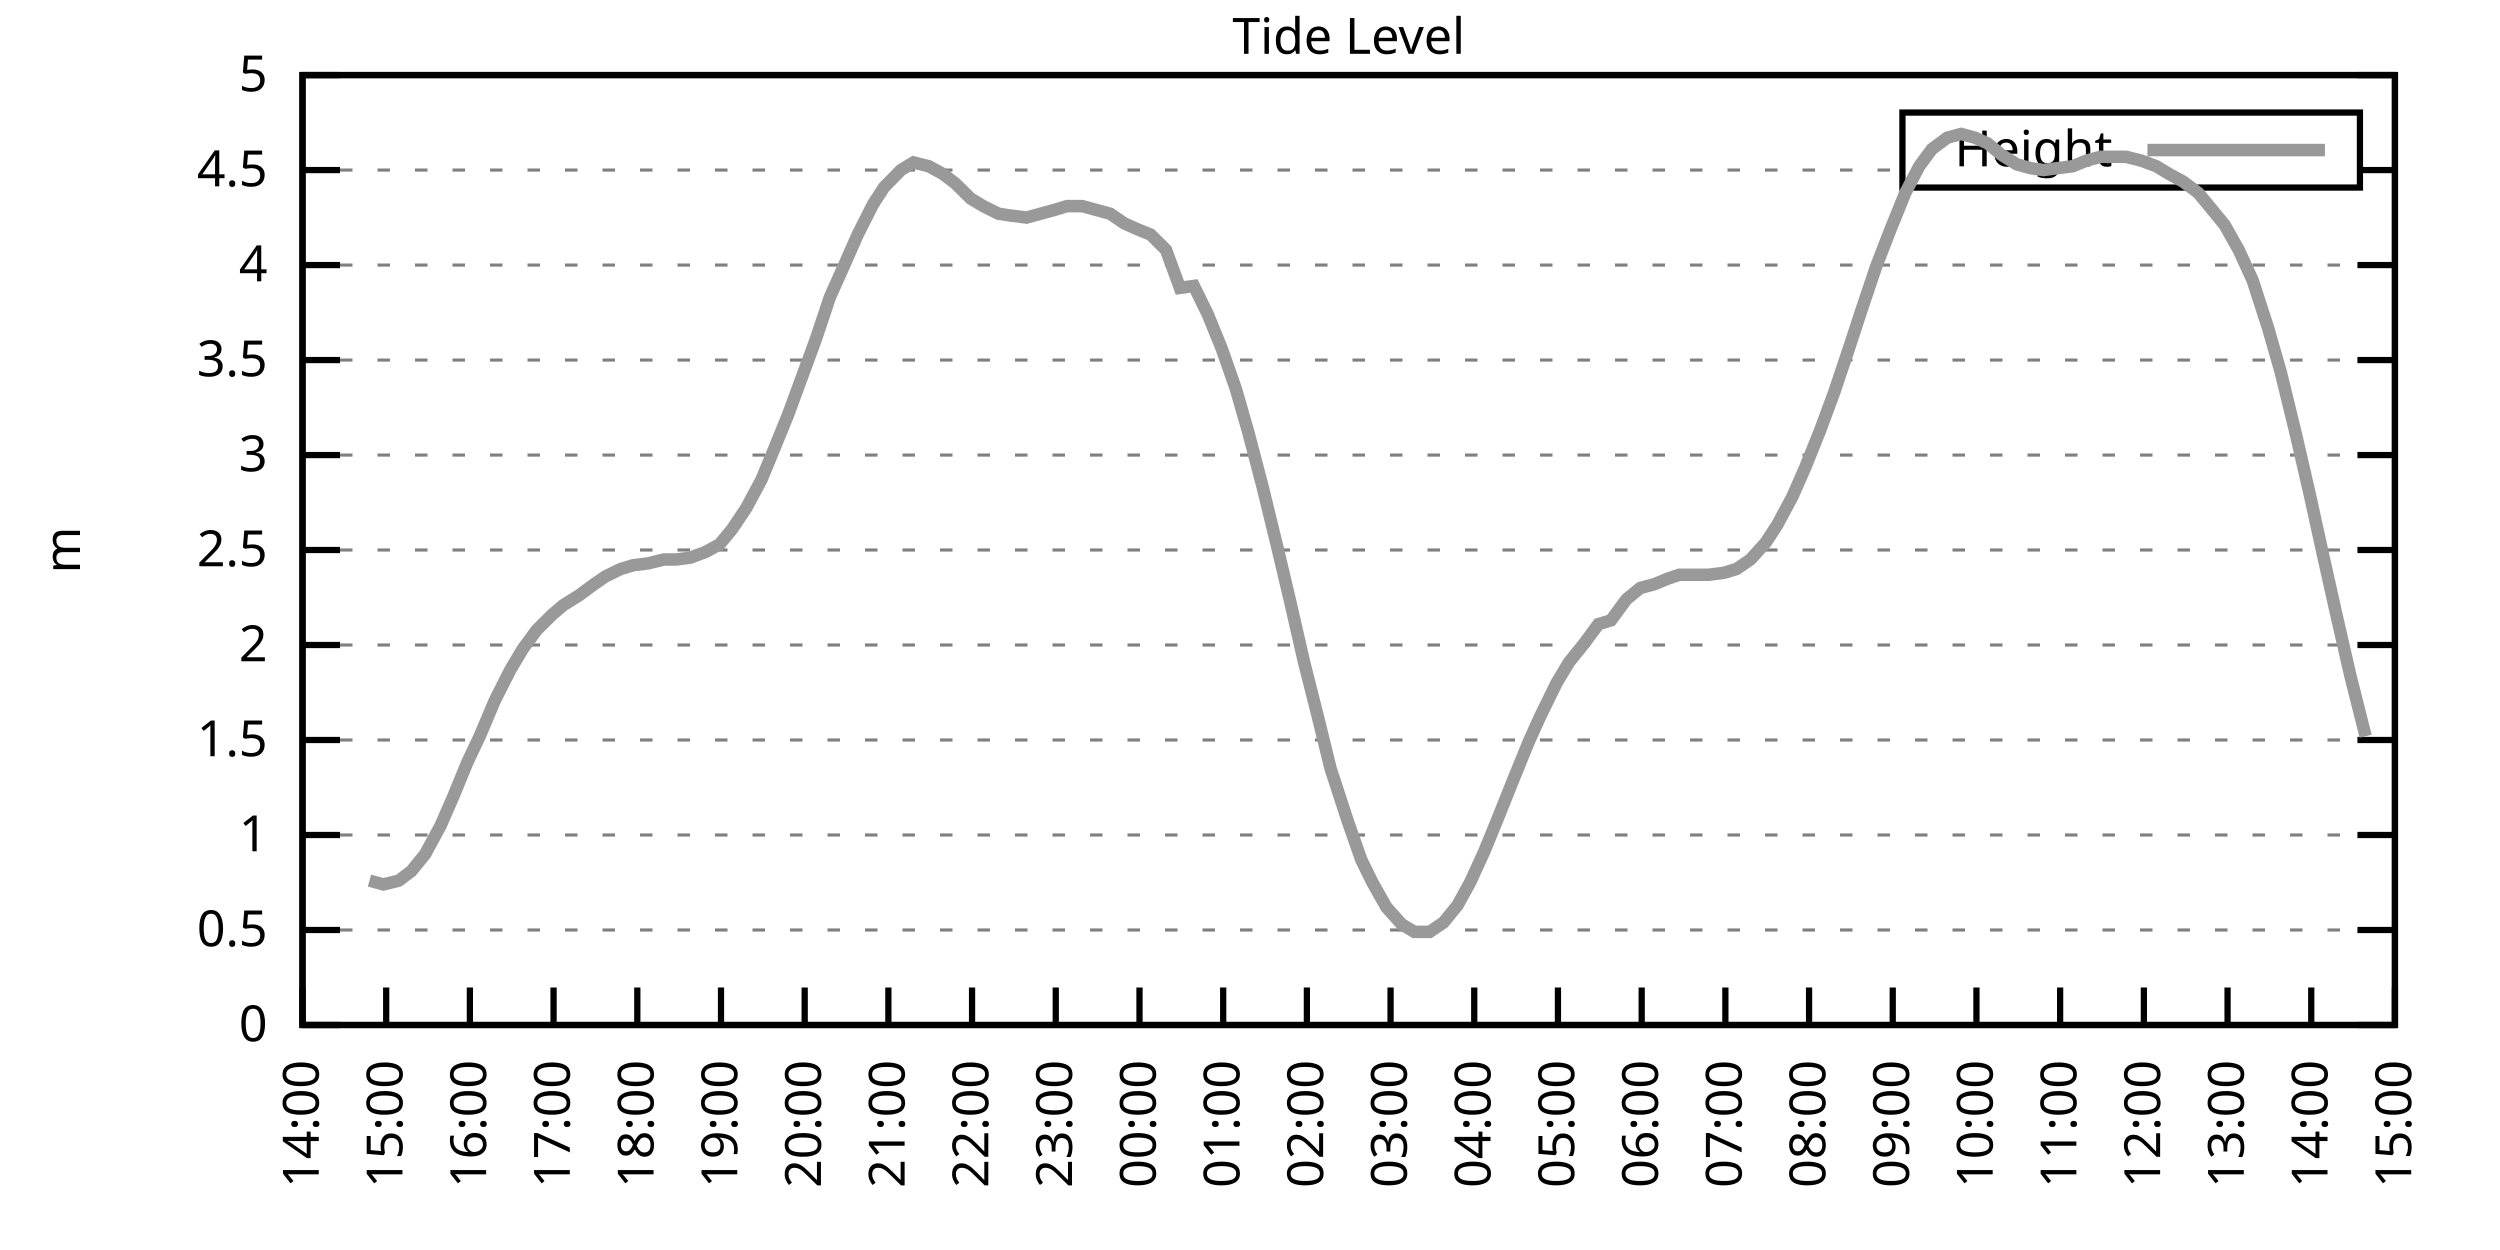
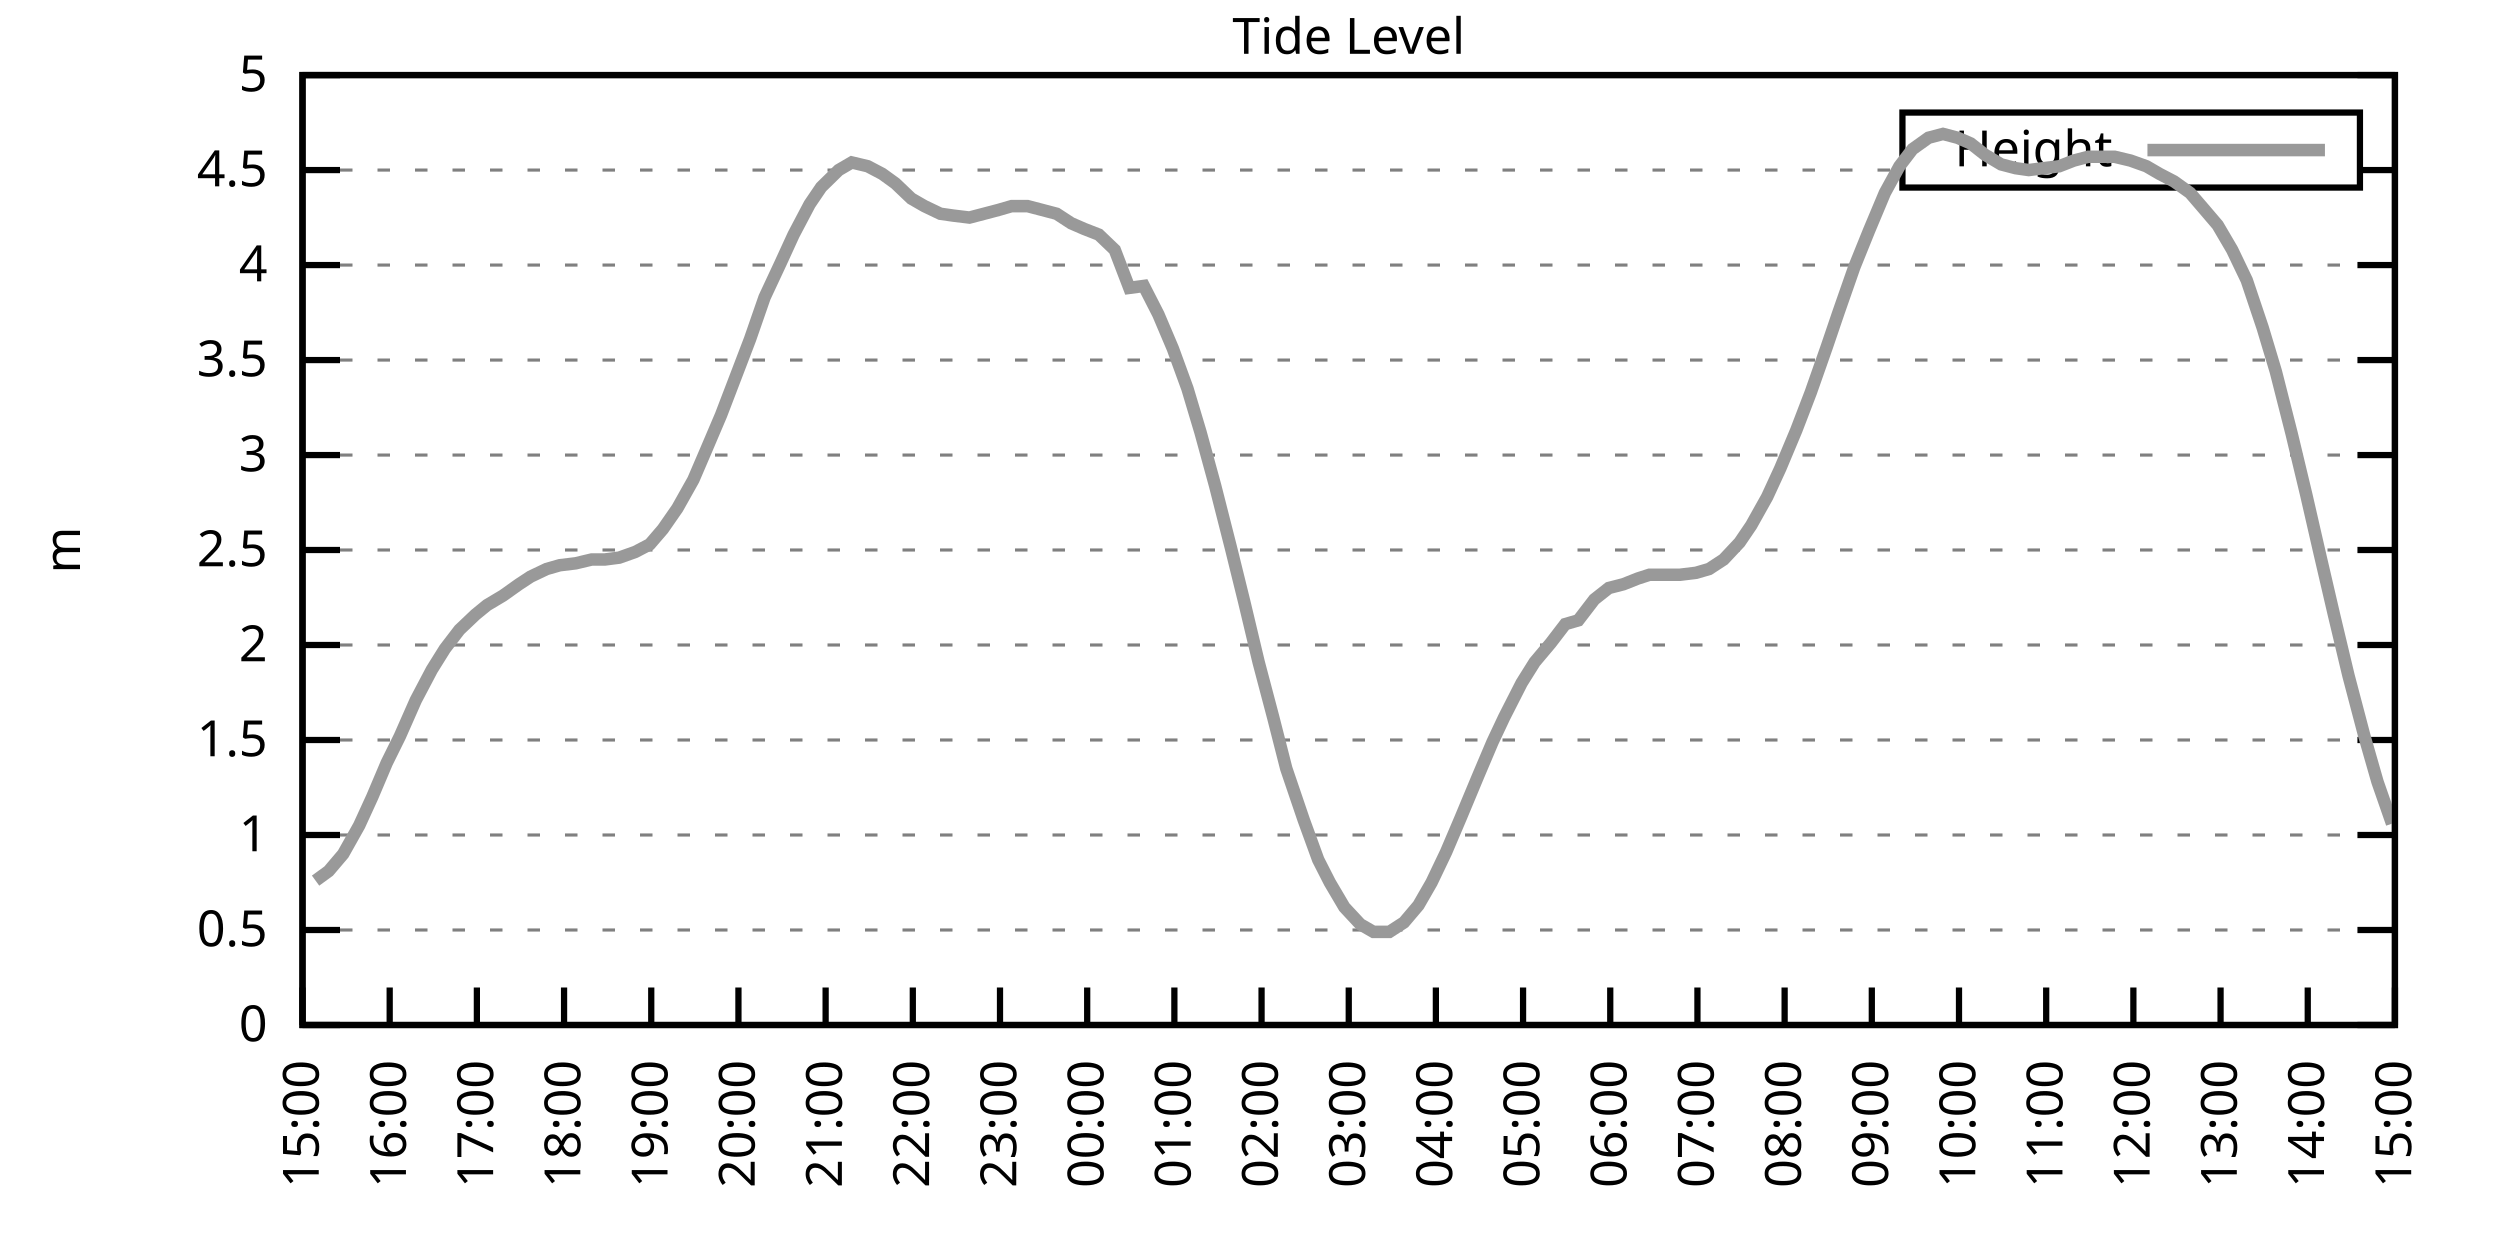
<svg xmlns="http://www.w3.org/2000/svg" xmlns:xlink="http://www.w3.org/1999/xlink" width="400" height="200" viewBox="0 0 400 200">
  <g id="gnuplot_canvas">
    <rect x="0" y="0" width="400" height="200" fill="none" />
    <defs>
      <circle id="gpDot" r="0.5" stroke-width="0.5" stroke="currentColor" />
      <path id="gpPt0" stroke-width="0.333" stroke="currentColor" d="M-1,0 h2 M0,-1 v2" />
      <path id="gpPt1" stroke-width="0.333" stroke="currentColor" d="M-1,-1 L1,1 M1,-1 L-1,1" />
      <path id="gpPt2" stroke-width="0.333" stroke="currentColor" d="M-1,0 L1,0 M0,-1 L0,1 M-1,-1 L1,1 M-1,1 L1,-1" />
      <rect id="gpPt3" stroke-width="0.333" stroke="currentColor" x="-1" y="-1" width="2" height="2" />
      <rect id="gpPt4" stroke-width="0.333" stroke="currentColor" fill="currentColor" x="-1" y="-1" width="2" height="2" />
      <circle id="gpPt5" stroke-width="0.333" stroke="currentColor" cx="0" cy="0" r="1" />
      <use xlink:href="#gpPt5" id="gpPt6" fill="currentColor" stroke="none" />
      <path id="gpPt7" stroke-width="0.333" stroke="currentColor" d="M0,-1.33 L-1.33,0.67 L1.33,0.67 z" />
      <use xlink:href="#gpPt7" id="gpPt8" fill="currentColor" stroke="none" />
      <use xlink:href="#gpPt7" id="gpPt9" stroke="currentColor" transform="rotate(180)" />
      <use xlink:href="#gpPt9" id="gpPt10" fill="currentColor" stroke="none" />
      <use xlink:href="#gpPt3" id="gpPt11" stroke="currentColor" transform="rotate(45)" />
      <use xlink:href="#gpPt11" id="gpPt12" fill="currentColor" stroke="none" />
      <path id="gpPt13" stroke-width="0.333" stroke="currentColor" d="M0,1.330 L1.265,0.411 L0.782,-1.067 L-0.782,-1.076 L-1.265,0.411 z" />
      <use xlink:href="#gpPt13" id="gpPt14" fill="currentColor" stroke="none" />
      <filter id="textbox" filterUnits="objectBoundingBox" x="0" y="0" height="1" width="1">
        <feFlood flood-color="white" flood-opacity="1" result="bgnd" />
        <feComposite in="SourceGraphic" in2="bgnd" operator="atop" />
      </filter>
      <filter id="greybox" filterUnits="objectBoundingBox" x="0" y="0" height="1" width="1">
        <feFlood flood-color="lightgrey" flood-opacity="1" result="grey" />
        <feComposite in="SourceGraphic" in2="grey" operator="atop" />
      </filter>
    </defs>
    <g fill="none" color="white" stroke="currentColor" stroke-width="1.00" stroke-linecap="butt" stroke-linejoin="miter">
</g>
    <g fill="none" color="black" stroke="currentColor" stroke-width="1.00" stroke-linecap="butt" stroke-linejoin="miter">
      <g stroke="none" shape-rendering="crispEdges">
        <polygon fill="rgb(255, 255, 255)" points="48.40,164.00 383.18,164.00 383.18,12.02 48.40,12.02 " />
      </g>
    </g>
    <g fill="none" color="black" stroke="currentColor" stroke-width="1.00" stroke-linecap="butt" stroke-linejoin="miter">
</g>
    <g fill="none" color="black" stroke="black" stroke-width="0.50" stroke-linecap="butt" stroke-linejoin="miter">
</g>
    <g fill="none" color="gray" stroke="currentColor" stroke-width="0.50" stroke-linecap="butt" stroke-linejoin="miter">
      <path stroke="gray" stroke-dasharray="2,4" class="gridline" d="M48.40,164.00 L383.19,164.00  " />
    </g>
    <g fill="none" color="gray" stroke="gray" stroke-width="1.00" stroke-linecap="butt" stroke-linejoin="miter">
</g>
    <g fill="none" color="black" stroke="currentColor" stroke-width="1.00" stroke-linecap="butt" stroke-linejoin="miter">
      <path stroke="black" d="M48.40,164.00 L54.40,164.00 M383.19,164.00 L377.19,164.00  " />
      <g transform="translate(42.80,166.60)" stroke="none" fill="black" font-family="Sans" font-size="8.00" text-anchor="end">
        <text>
          <tspan font-family="Sans"> 0</tspan>
        </text>
      </g>
    </g>
    <g fill="none" color="black" stroke="currentColor" stroke-width="1.00" stroke-linecap="butt" stroke-linejoin="miter">
</g>
    <g fill="none" color="black" stroke="black" stroke-width="0.50" stroke-linecap="butt" stroke-linejoin="miter">
</g>
    <g fill="none" color="gray" stroke="currentColor" stroke-width="0.50" stroke-linecap="butt" stroke-linejoin="miter">
      <path stroke="gray" stroke-dasharray="2,4" class="gridline" d="M48.40,148.80 L383.19,148.80  " />
    </g>
    <g fill="none" color="gray" stroke="gray" stroke-width="1.00" stroke-linecap="butt" stroke-linejoin="miter">
</g>
    <g fill="none" color="black" stroke="currentColor" stroke-width="1.00" stroke-linecap="butt" stroke-linejoin="miter">
      <path stroke="black" d="M48.40,148.80 L54.40,148.80 M383.19,148.80 L377.19,148.80  " />
      <g transform="translate(42.80,151.40)" stroke="none" fill="black" font-family="Sans" font-size="8.00" text-anchor="end">
        <text>
          <tspan font-family="Sans"> 0.5</tspan>
        </text>
      </g>
    </g>
    <g fill="none" color="black" stroke="currentColor" stroke-width="1.00" stroke-linecap="butt" stroke-linejoin="miter">
</g>
    <g fill="none" color="black" stroke="black" stroke-width="0.50" stroke-linecap="butt" stroke-linejoin="miter">
</g>
    <g fill="none" color="gray" stroke="currentColor" stroke-width="0.50" stroke-linecap="butt" stroke-linejoin="miter">
      <path stroke="gray" stroke-dasharray="2,4" class="gridline" d="M48.40,133.60 L383.19,133.60  " />
    </g>
    <g fill="none" color="gray" stroke="gray" stroke-width="1.00" stroke-linecap="butt" stroke-linejoin="miter">
</g>
    <g fill="none" color="black" stroke="currentColor" stroke-width="1.00" stroke-linecap="butt" stroke-linejoin="miter">
      <path stroke="black" d="M48.40,133.60 L54.40,133.60 M383.19,133.60 L377.19,133.60  " />
      <g transform="translate(42.80,136.20)" stroke="none" fill="black" font-family="Sans" font-size="8.00" text-anchor="end">
        <text>
          <tspan font-family="Sans"> 1</tspan>
        </text>
      </g>
    </g>
    <g fill="none" color="black" stroke="currentColor" stroke-width="1.00" stroke-linecap="butt" stroke-linejoin="miter">
</g>
    <g fill="none" color="black" stroke="black" stroke-width="0.50" stroke-linecap="butt" stroke-linejoin="miter">
</g>
    <g fill="none" color="gray" stroke="currentColor" stroke-width="0.50" stroke-linecap="butt" stroke-linejoin="miter">
      <path stroke="gray" stroke-dasharray="2,4" class="gridline" d="M48.40,118.40 L383.19,118.40  " />
    </g>
    <g fill="none" color="gray" stroke="gray" stroke-width="1.00" stroke-linecap="butt" stroke-linejoin="miter">
</g>
    <g fill="none" color="black" stroke="currentColor" stroke-width="1.00" stroke-linecap="butt" stroke-linejoin="miter">
      <path stroke="black" d="M48.40,118.40 L54.40,118.40 M383.19,118.40 L377.19,118.40  " />
      <g transform="translate(42.80,121.00)" stroke="none" fill="black" font-family="Sans" font-size="8.00" text-anchor="end">
        <text>
          <tspan font-family="Sans"> 1.5</tspan>
        </text>
      </g>
    </g>
    <g fill="none" color="black" stroke="currentColor" stroke-width="1.00" stroke-linecap="butt" stroke-linejoin="miter">
</g>
    <g fill="none" color="black" stroke="black" stroke-width="0.50" stroke-linecap="butt" stroke-linejoin="miter">
</g>
    <g fill="none" color="gray" stroke="currentColor" stroke-width="0.50" stroke-linecap="butt" stroke-linejoin="miter">
      <path stroke="gray" stroke-dasharray="2,4" class="gridline" d="M48.40,103.20 L383.19,103.20  " />
    </g>
    <g fill="none" color="gray" stroke="gray" stroke-width="1.00" stroke-linecap="butt" stroke-linejoin="miter">
</g>
    <g fill="none" color="black" stroke="currentColor" stroke-width="1.00" stroke-linecap="butt" stroke-linejoin="miter">
      <path stroke="black" d="M48.40,103.20 L54.40,103.20 M383.19,103.20 L377.19,103.20  " />
      <g transform="translate(42.80,105.80)" stroke="none" fill="black" font-family="Sans" font-size="8.00" text-anchor="end">
        <text>
          <tspan font-family="Sans"> 2</tspan>
        </text>
      </g>
    </g>
    <g fill="none" color="black" stroke="currentColor" stroke-width="1.00" stroke-linecap="butt" stroke-linejoin="miter">
</g>
    <g fill="none" color="black" stroke="black" stroke-width="0.50" stroke-linecap="butt" stroke-linejoin="miter">
</g>
    <g fill="none" color="gray" stroke="currentColor" stroke-width="0.50" stroke-linecap="butt" stroke-linejoin="miter">
      <path stroke="gray" stroke-dasharray="2,4" class="gridline" d="M48.40,88.00 L383.19,88.00  " />
    </g>
    <g fill="none" color="gray" stroke="gray" stroke-width="1.00" stroke-linecap="butt" stroke-linejoin="miter">
</g>
    <g fill="none" color="black" stroke="currentColor" stroke-width="1.00" stroke-linecap="butt" stroke-linejoin="miter">
      <path stroke="black" d="M48.40,88.00 L54.40,88.00 M383.19,88.00 L377.19,88.00  " />
      <g transform="translate(42.80,90.60)" stroke="none" fill="black" font-family="Sans" font-size="8.00" text-anchor="end">
        <text>
          <tspan font-family="Sans"> 2.5</tspan>
        </text>
      </g>
    </g>
    <g fill="none" color="black" stroke="currentColor" stroke-width="1.00" stroke-linecap="butt" stroke-linejoin="miter">
</g>
    <g fill="none" color="black" stroke="black" stroke-width="0.50" stroke-linecap="butt" stroke-linejoin="miter">
</g>
    <g fill="none" color="gray" stroke="currentColor" stroke-width="0.50" stroke-linecap="butt" stroke-linejoin="miter">
      <path stroke="gray" stroke-dasharray="2,4" class="gridline" d="M48.40,72.81 L383.19,72.81  " />
    </g>
    <g fill="none" color="gray" stroke="gray" stroke-width="1.00" stroke-linecap="butt" stroke-linejoin="miter">
</g>
    <g fill="none" color="black" stroke="currentColor" stroke-width="1.00" stroke-linecap="butt" stroke-linejoin="miter">
      <path stroke="black" d="M48.40,72.81 L54.40,72.81 M383.19,72.81 L377.19,72.81  " />
      <g transform="translate(42.80,75.41)" stroke="none" fill="black" font-family="Sans" font-size="8.00" text-anchor="end">
        <text>
          <tspan font-family="Sans"> 3</tspan>
        </text>
      </g>
    </g>
    <g fill="none" color="black" stroke="currentColor" stroke-width="1.00" stroke-linecap="butt" stroke-linejoin="miter">
</g>
    <g fill="none" color="black" stroke="black" stroke-width="0.50" stroke-linecap="butt" stroke-linejoin="miter">
</g>
    <g fill="none" color="gray" stroke="currentColor" stroke-width="0.50" stroke-linecap="butt" stroke-linejoin="miter">
      <path stroke="gray" stroke-dasharray="2,4" class="gridline" d="M48.40,57.61 L383.19,57.61  " />
    </g>
    <g fill="none" color="gray" stroke="gray" stroke-width="1.00" stroke-linecap="butt" stroke-linejoin="miter">
</g>
    <g fill="none" color="black" stroke="currentColor" stroke-width="1.00" stroke-linecap="butt" stroke-linejoin="miter">
      <path stroke="black" d="M48.40,57.61 L54.40,57.61 M383.19,57.61 L377.19,57.61  " />
      <g transform="translate(42.80,60.21)" stroke="none" fill="black" font-family="Sans" font-size="8.00" text-anchor="end">
        <text>
          <tspan font-family="Sans"> 3.5</tspan>
        </text>
      </g>
    </g>
    <g fill="none" color="black" stroke="currentColor" stroke-width="1.00" stroke-linecap="butt" stroke-linejoin="miter">
</g>
    <g fill="none" color="black" stroke="black" stroke-width="0.50" stroke-linecap="butt" stroke-linejoin="miter">
</g>
    <g fill="none" color="gray" stroke="currentColor" stroke-width="0.50" stroke-linecap="butt" stroke-linejoin="miter">
      <path stroke="gray" stroke-dasharray="2,4" class="gridline" d="M48.40,42.41 L383.19,42.41  " />
    </g>
    <g fill="none" color="gray" stroke="gray" stroke-width="1.00" stroke-linecap="butt" stroke-linejoin="miter">
</g>
    <g fill="none" color="black" stroke="currentColor" stroke-width="1.00" stroke-linecap="butt" stroke-linejoin="miter">
      <path stroke="black" d="M48.40,42.41 L54.40,42.41 M383.19,42.41 L377.19,42.41  " />
      <g transform="translate(42.80,45.01)" stroke="none" fill="black" font-family="Sans" font-size="8.00" text-anchor="end">
        <text>
          <tspan font-family="Sans"> 4</tspan>
        </text>
      </g>
    </g>
    <g fill="none" color="black" stroke="currentColor" stroke-width="1.00" stroke-linecap="butt" stroke-linejoin="miter">
</g>
    <g fill="none" color="black" stroke="black" stroke-width="0.50" stroke-linecap="butt" stroke-linejoin="miter">
</g>
    <g fill="none" color="gray" stroke="currentColor" stroke-width="0.50" stroke-linecap="butt" stroke-linejoin="miter">
      <path stroke="gray" stroke-dasharray="2,4" class="gridline" d="M48.40,27.21 L304.39,27.21 M377.59,27.21 L383.19,27.21  " />
    </g>
    <g fill="none" color="gray" stroke="gray" stroke-width="1.00" stroke-linecap="butt" stroke-linejoin="miter">
</g>
    <g fill="none" color="black" stroke="currentColor" stroke-width="1.00" stroke-linecap="butt" stroke-linejoin="miter">
      <path stroke="black" d="M48.40,27.21 L54.40,27.21 M383.19,27.21 L377.19,27.21  " />
      <g transform="translate(42.80,29.81)" stroke="none" fill="black" font-family="Sans" font-size="8.00" text-anchor="end">
        <text>
          <tspan font-family="Sans"> 4.5</tspan>
        </text>
      </g>
    </g>
    <g fill="none" color="black" stroke="currentColor" stroke-width="1.00" stroke-linecap="butt" stroke-linejoin="miter">
</g>
    <g fill="none" color="black" stroke="black" stroke-width="0.50" stroke-linecap="butt" stroke-linejoin="miter">
</g>
    <g fill="none" color="gray" stroke="currentColor" stroke-width="0.50" stroke-linecap="butt" stroke-linejoin="miter">
      <path stroke="gray" stroke-dasharray="2,4" class="gridline" d="M48.40,12.01 L383.19,12.01  " />
    </g>
    <g fill="none" color="gray" stroke="gray" stroke-width="1.00" stroke-linecap="butt" stroke-linejoin="miter">
</g>
    <g fill="none" color="black" stroke="currentColor" stroke-width="1.00" stroke-linecap="butt" stroke-linejoin="miter">
      <path stroke="black" d="M48.40,12.01 L54.40,12.01 M383.19,12.01 L377.19,12.01  " />
      <g transform="translate(42.80,14.61)" stroke="none" fill="black" font-family="Sans" font-size="8.00" text-anchor="end">
        <text>
          <tspan font-family="Sans"> 5</tspan>
        </text>
      </g>
    </g>
    <g fill="none" color="black" stroke="currentColor" stroke-width="1.00" stroke-linecap="butt" stroke-linejoin="miter">
      <path stroke="black" d="M48.40,164.00 L48.40,158.00  " />
      <g transform="translate(51.00,169.60) rotate(270.00)" stroke="none" fill="black" font-family="Sans" font-size="8.00" text-anchor="end">
        <text>
-           <tspan font-family="Sans">14:00</tspan>
-         </text>
-       </g>
-     </g>
-     <g fill="none" color="black" stroke="currentColor" stroke-width="1.00" stroke-linecap="butt" stroke-linejoin="miter">
-       <path stroke="black" d="M61.79,164.00 L61.79,158.00  " />
-       <g transform="translate(64.39,169.60) rotate(270.00)" stroke="none" fill="black" font-family="Sans" font-size="8.00" text-anchor="end">
-         <text>
          <tspan font-family="Sans">15:00</tspan>
        </text>
      </g>
    </g>
    <g fill="none" color="black" stroke="currentColor" stroke-width="1.00" stroke-linecap="butt" stroke-linejoin="miter">
-       <path stroke="black" d="M75.18,164.00 L75.18,158.00  " />
-       <g transform="translate(77.78,169.60) rotate(270.00)" stroke="none" fill="black" font-family="Sans" font-size="8.00" text-anchor="end">
+       <path stroke="black" d="M62.35,164.00 L62.35,158.00  " />
+       <g transform="translate(64.95,169.60) rotate(270.00)" stroke="none" fill="black" font-family="Sans" font-size="8.00" text-anchor="end">
        <text>
          <tspan font-family="Sans">16:00</tspan>
        </text>
      </g>
    </g>
    <g fill="none" color="black" stroke="currentColor" stroke-width="1.00" stroke-linecap="butt" stroke-linejoin="miter">
-       <path stroke="black" d="M88.57,164.00 L88.57,158.00  " />
-       <g transform="translate(91.17,169.60) rotate(270.00)" stroke="none" fill="black" font-family="Sans" font-size="8.00" text-anchor="end">
+       <path stroke="black" d="M76.30,164.00 L76.30,158.00  " />
+       <g transform="translate(78.90,169.60) rotate(270.00)" stroke="none" fill="black" font-family="Sans" font-size="8.00" text-anchor="end">
        <text>
          <tspan font-family="Sans">17:00</tspan>
        </text>
      </g>
    </g>
    <g fill="none" color="black" stroke="currentColor" stroke-width="1.00" stroke-linecap="butt" stroke-linejoin="miter">
-       <path stroke="black" d="M101.97,164.00 L101.97,158.00  " />
-       <g transform="translate(104.57,169.60) rotate(270.00)" stroke="none" fill="black" font-family="Sans" font-size="8.00" text-anchor="end">
+       <path stroke="black" d="M90.25,164.00 L90.25,158.00  " />
+       <g transform="translate(92.85,169.60) rotate(270.00)" stroke="none" fill="black" font-family="Sans" font-size="8.00" text-anchor="end">
        <text>
          <tspan font-family="Sans">18:00</tspan>
        </text>
      </g>
    </g>
    <g fill="none" color="black" stroke="currentColor" stroke-width="1.00" stroke-linecap="butt" stroke-linejoin="miter">
-       <path stroke="black" d="M115.36,164.00 L115.36,158.00  " />
-       <g transform="translate(117.96,169.60) rotate(270.00)" stroke="none" fill="black" font-family="Sans" font-size="8.00" text-anchor="end">
+       <path stroke="black" d="M104.20,164.00 L104.20,158.00  " />
+       <g transform="translate(106.80,169.60) rotate(270.00)" stroke="none" fill="black" font-family="Sans" font-size="8.00" text-anchor="end">
        <text>
          <tspan font-family="Sans">19:00</tspan>
        </text>
      </g>
    </g>
    <g fill="none" color="black" stroke="currentColor" stroke-width="1.00" stroke-linecap="butt" stroke-linejoin="miter">
-       <path stroke="black" d="M128.75,164.00 L128.75,158.00  " />
-       <g transform="translate(131.35,169.60) rotate(270.00)" stroke="none" fill="black" font-family="Sans" font-size="8.00" text-anchor="end">
+       <path stroke="black" d="M118.15,164.00 L118.15,158.00  " />
+       <g transform="translate(120.75,169.60) rotate(270.00)" stroke="none" fill="black" font-family="Sans" font-size="8.00" text-anchor="end">
        <text>
          <tspan font-family="Sans">20:00</tspan>
        </text>
      </g>
    </g>
    <g fill="none" color="black" stroke="currentColor" stroke-width="1.00" stroke-linecap="butt" stroke-linejoin="miter">
-       <path stroke="black" d="M142.14,164.00 L142.14,158.00  " />
-       <g transform="translate(144.74,169.60) rotate(270.00)" stroke="none" fill="black" font-family="Sans" font-size="8.00" text-anchor="end">
+       <path stroke="black" d="M132.10,164.00 L132.10,158.00  " />
+       <g transform="translate(134.70,169.60) rotate(270.00)" stroke="none" fill="black" font-family="Sans" font-size="8.00" text-anchor="end">
        <text>
          <tspan font-family="Sans">21:00</tspan>
        </text>
      </g>
    </g>
    <g fill="none" color="black" stroke="currentColor" stroke-width="1.00" stroke-linecap="butt" stroke-linejoin="miter">
-       <path stroke="black" d="M155.53,164.00 L155.53,158.00  " />
-       <g transform="translate(158.13,169.60) rotate(270.00)" stroke="none" fill="black" font-family="Sans" font-size="8.00" text-anchor="end">
+       <path stroke="black" d="M146.05,164.00 L146.05,158.00  " />
+       <g transform="translate(148.65,169.60) rotate(270.00)" stroke="none" fill="black" font-family="Sans" font-size="8.00" text-anchor="end">
        <text>
          <tspan font-family="Sans">22:00</tspan>
        </text>
      </g>
    </g>
    <g fill="none" color="black" stroke="currentColor" stroke-width="1.00" stroke-linecap="butt" stroke-linejoin="miter">
-       <path stroke="black" d="M168.92,164.00 L168.92,158.00  " />
-       <g transform="translate(171.52,169.60) rotate(270.00)" stroke="none" fill="black" font-family="Sans" font-size="8.00" text-anchor="end">
+       <path stroke="black" d="M160.00,164.00 L160.00,158.00  " />
+       <g transform="translate(162.60,169.60) rotate(270.00)" stroke="none" fill="black" font-family="Sans" font-size="8.00" text-anchor="end">
        <text>
          <tspan font-family="Sans">23:00</tspan>
        </text>
      </g>
    </g>
    <g fill="none" color="black" stroke="currentColor" stroke-width="1.00" stroke-linecap="butt" stroke-linejoin="miter">
-       <path stroke="black" d="M182.32,164.00 L182.32,158.00  " />
-       <g transform="translate(184.92,169.60) rotate(270.00)" stroke="none" fill="black" font-family="Sans" font-size="8.00" text-anchor="end">
+       <path stroke="black" d="M173.95,164.00 L173.95,158.00  " />
+       <g transform="translate(176.55,169.60) rotate(270.00)" stroke="none" fill="black" font-family="Sans" font-size="8.00" text-anchor="end">
        <text>
          <tspan font-family="Sans">00:00</tspan>
        </text>
      </g>
    </g>
    <g fill="none" color="black" stroke="currentColor" stroke-width="1.00" stroke-linecap="butt" stroke-linejoin="miter">
-       <path stroke="black" d="M195.71,164.00 L195.71,158.00  " />
-       <g transform="translate(198.31,169.60) rotate(270.00)" stroke="none" fill="black" font-family="Sans" font-size="8.00" text-anchor="end">
+       <path stroke="black" d="M187.90,164.00 L187.90,158.00  " />
+       <g transform="translate(190.50,169.60) rotate(270.00)" stroke="none" fill="black" font-family="Sans" font-size="8.00" text-anchor="end">
        <text>
          <tspan font-family="Sans">01:00</tspan>
        </text>
      </g>
    </g>
    <g fill="none" color="black" stroke="currentColor" stroke-width="1.00" stroke-linecap="butt" stroke-linejoin="miter">
-       <path stroke="black" d="M209.10,164.00 L209.10,158.00  " />
-       <g transform="translate(211.70,169.60) rotate(270.00)" stroke="none" fill="black" font-family="Sans" font-size="8.00" text-anchor="end">
+       <path stroke="black" d="M201.85,164.00 L201.85,158.00  " />
+       <g transform="translate(204.45,169.60) rotate(270.00)" stroke="none" fill="black" font-family="Sans" font-size="8.00" text-anchor="end">
        <text>
          <tspan font-family="Sans">02:00</tspan>
        </text>
      </g>
    </g>
    <g fill="none" color="black" stroke="currentColor" stroke-width="1.00" stroke-linecap="butt" stroke-linejoin="miter">
-       <path stroke="black" d="M222.49,164.00 L222.49,158.00  " />
-       <g transform="translate(225.09,169.60) rotate(270.00)" stroke="none" fill="black" font-family="Sans" font-size="8.00" text-anchor="end">
+       <path stroke="black" d="M215.80,164.00 L215.80,158.00  " />
+       <g transform="translate(218.40,169.60) rotate(270.00)" stroke="none" fill="black" font-family="Sans" font-size="8.00" text-anchor="end">
        <text>
          <tspan font-family="Sans">03:00</tspan>
        </text>
      </g>
    </g>
    <g fill="none" color="black" stroke="currentColor" stroke-width="1.00" stroke-linecap="butt" stroke-linejoin="miter">
-       <path stroke="black" d="M235.88,164.00 L235.88,158.00  " />
-       <g transform="translate(238.48,169.60) rotate(270.00)" stroke="none" fill="black" font-family="Sans" font-size="8.00" text-anchor="end">
+       <path stroke="black" d="M229.74,164.00 L229.74,158.00  " />
+       <g transform="translate(232.34,169.60) rotate(270.00)" stroke="none" fill="black" font-family="Sans" font-size="8.00" text-anchor="end">
        <text>
          <tspan font-family="Sans">04:00</tspan>
        </text>
      </g>
    </g>
    <g fill="none" color="black" stroke="currentColor" stroke-width="1.00" stroke-linecap="butt" stroke-linejoin="miter">
-       <path stroke="black" d="M249.27,164.00 L249.27,158.00  " />
-       <g transform="translate(251.87,169.60) rotate(270.00)" stroke="none" fill="black" font-family="Sans" font-size="8.00" text-anchor="end">
+       <path stroke="black" d="M243.69,164.00 L243.69,158.00  " />
+       <g transform="translate(246.29,169.60) rotate(270.00)" stroke="none" fill="black" font-family="Sans" font-size="8.00" text-anchor="end">
        <text>
          <tspan font-family="Sans">05:00</tspan>
        </text>
      </g>
    </g>
    <g fill="none" color="black" stroke="currentColor" stroke-width="1.00" stroke-linecap="butt" stroke-linejoin="miter">
-       <path stroke="black" d="M262.67,164.00 L262.67,158.00  " />
-       <g transform="translate(265.27,169.60) rotate(270.00)" stroke="none" fill="black" font-family="Sans" font-size="8.00" text-anchor="end">
+       <path stroke="black" d="M257.64,164.00 L257.64,158.00  " />
+       <g transform="translate(260.24,169.60) rotate(270.00)" stroke="none" fill="black" font-family="Sans" font-size="8.00" text-anchor="end">
        <text>
          <tspan font-family="Sans">06:00</tspan>
        </text>
      </g>
    </g>
    <g fill="none" color="black" stroke="currentColor" stroke-width="1.00" stroke-linecap="butt" stroke-linejoin="miter">
-       <path stroke="black" d="M276.06,164.00 L276.06,158.00  " />
-       <g transform="translate(278.66,169.60) rotate(270.00)" stroke="none" fill="black" font-family="Sans" font-size="8.00" text-anchor="end">
+       <path stroke="black" d="M271.59,164.00 L271.59,158.00  " />
+       <g transform="translate(274.19,169.60) rotate(270.00)" stroke="none" fill="black" font-family="Sans" font-size="8.00" text-anchor="end">
        <text>
          <tspan font-family="Sans">07:00</tspan>
        </text>
      </g>
    </g>
    <g fill="none" color="black" stroke="currentColor" stroke-width="1.00" stroke-linecap="butt" stroke-linejoin="miter">
-       <path stroke="black" d="M289.45,164.00 L289.45,158.00  " />
-       <g transform="translate(292.05,169.60) rotate(270.00)" stroke="none" fill="black" font-family="Sans" font-size="8.00" text-anchor="end">
+       <path stroke="black" d="M285.54,164.00 L285.54,158.00  " />
+       <g transform="translate(288.14,169.60) rotate(270.00)" stroke="none" fill="black" font-family="Sans" font-size="8.00" text-anchor="end">
        <text>
          <tspan font-family="Sans">08:00</tspan>
        </text>
      </g>
    </g>
    <g fill="none" color="black" stroke="currentColor" stroke-width="1.00" stroke-linecap="butt" stroke-linejoin="miter">
-       <path stroke="black" d="M302.84,164.00 L302.84,158.00  " />
-       <g transform="translate(305.44,169.60) rotate(270.00)" stroke="none" fill="black" font-family="Sans" font-size="8.00" text-anchor="end">
+       <path stroke="black" d="M299.49,164.00 L299.49,158.00  " />
+       <g transform="translate(302.09,169.60) rotate(270.00)" stroke="none" fill="black" font-family="Sans" font-size="8.00" text-anchor="end">
        <text>
          <tspan font-family="Sans">09:00</tspan>
        </text>
      </g>
    </g>
    <g fill="none" color="black" stroke="currentColor" stroke-width="1.00" stroke-linecap="butt" stroke-linejoin="miter">
-       <path stroke="black" d="M316.23,164.00 L316.23,158.00  " />
-       <g transform="translate(318.83,169.60) rotate(270.00)" stroke="none" fill="black" font-family="Sans" font-size="8.00" text-anchor="end">
+       <path stroke="black" d="M313.44,164.00 L313.44,158.00  " />
+       <g transform="translate(316.04,169.60) rotate(270.00)" stroke="none" fill="black" font-family="Sans" font-size="8.00" text-anchor="end">
        <text>
          <tspan font-family="Sans">10:00</tspan>
        </text>
      </g>
    </g>
    <g fill="none" color="black" stroke="currentColor" stroke-width="1.00" stroke-linecap="butt" stroke-linejoin="miter">
-       <path stroke="black" d="M329.62,164.00 L329.62,158.00  " />
-       <g transform="translate(332.22,169.60) rotate(270.00)" stroke="none" fill="black" font-family="Sans" font-size="8.00" text-anchor="end">
+       <path stroke="black" d="M327.39,164.00 L327.39,158.00  " />
+       <g transform="translate(329.99,169.60) rotate(270.00)" stroke="none" fill="black" font-family="Sans" font-size="8.00" text-anchor="end">
        <text>
          <tspan font-family="Sans">11:00</tspan>
        </text>
      </g>
    </g>
    <g fill="none" color="black" stroke="currentColor" stroke-width="1.00" stroke-linecap="butt" stroke-linejoin="miter">
-       <path stroke="black" d="M343.02,164.00 L343.02,158.00  " />
-       <g transform="translate(345.62,169.60) rotate(270.00)" stroke="none" fill="black" font-family="Sans" font-size="8.00" text-anchor="end">
+       <path stroke="black" d="M341.34,164.00 L341.34,158.00  " />
+       <g transform="translate(343.94,169.60) rotate(270.00)" stroke="none" fill="black" font-family="Sans" font-size="8.00" text-anchor="end">
        <text>
          <tspan font-family="Sans">12:00</tspan>
        </text>
      </g>
    </g>
    <g fill="none" color="black" stroke="currentColor" stroke-width="1.00" stroke-linecap="butt" stroke-linejoin="miter">
-       <path stroke="black" d="M356.41,164.00 L356.41,158.00  " />
-       <g transform="translate(359.01,169.60) rotate(270.00)" stroke="none" fill="black" font-family="Sans" font-size="8.00" text-anchor="end">
+       <path stroke="black" d="M355.29,164.00 L355.29,158.00  " />
+       <g transform="translate(357.89,169.60) rotate(270.00)" stroke="none" fill="black" font-family="Sans" font-size="8.00" text-anchor="end">
        <text>
          <tspan font-family="Sans">13:00</tspan>
        </text>
      </g>
    </g>
    <g fill="none" color="black" stroke="currentColor" stroke-width="1.00" stroke-linecap="butt" stroke-linejoin="miter">
-       <path stroke="black" d="M369.80,164.00 L369.80,158.00  " />
-       <g transform="translate(372.40,169.60) rotate(270.00)" stroke="none" fill="black" font-family="Sans" font-size="8.00" text-anchor="end">
+       <path stroke="black" d="M369.24,164.00 L369.24,158.00  " />
+       <g transform="translate(371.84,169.60) rotate(270.00)" stroke="none" fill="black" font-family="Sans" font-size="8.00" text-anchor="end">
        <text>
          <tspan font-family="Sans">14:00</tspan>
        </text>
      </g>
    </g>
    <g fill="none" color="black" stroke="currentColor" stroke-width="1.00" stroke-linecap="butt" stroke-linejoin="miter">
      <path stroke="black" d="M383.19,164.00 L383.19,158.00  " />
      <g transform="translate(385.79,169.60) rotate(270.00)" stroke="none" fill="black" font-family="Sans" font-size="8.00" text-anchor="end">
        <text>
          <tspan font-family="Sans">15:00</tspan>
        </text>
      </g>
    </g>
    <g fill="none" color="black" stroke="currentColor" stroke-width="1.00" stroke-linecap="butt" stroke-linejoin="miter">
</g>
    <g fill="none" color="black" stroke="currentColor" stroke-width="1.00" stroke-linecap="butt" stroke-linejoin="miter">
      <path stroke="black" d="M48.40,12.01 L48.40,164.00 L383.19,164.00 L383.19,12.01 L48.40,12.01 Z  " />
    </g>
    <g fill="none" color="black" stroke="currentColor" stroke-width="1.00" stroke-linecap="butt" stroke-linejoin="miter">
</g>
    <g fill="none" color="black" stroke="currentColor" stroke-width="1.00" stroke-linecap="butt" stroke-linejoin="miter">
      <path stroke="black" d="M304.39,30.01 L304.39,18.01 L377.59,18.01 L377.59,30.01 L304.39,30.01 Z  " />
    </g>
    <g id="Tide_level_plot_1">
      <g fill="none" color="white" stroke="black" stroke-width="2.00" stroke-linecap="butt" stroke-linejoin="miter">
</g>
      <g fill="none" color="black" stroke="currentColor" stroke-width="2.00" stroke-linecap="butt" stroke-linejoin="miter">
        <g transform="translate(337.99,26.61)" stroke="none" fill="black" font-family="Sans" font-size="8.00" text-anchor="end">
          <text>
            <tspan font-family="Sans">Height</tspan>
          </text>
        </g>
      </g>
      <g fill="none" color="black" stroke="currentColor" stroke-width="2.00" stroke-linecap="butt" stroke-linejoin="miter">
-         <path stroke="rgb(153, 153, 153)" d="M343.59,24.01 L371.99,24.01 M59.11,140.90 L61.35,141.51 L63.80,140.90 L65.81,139.38 L68.04,136.64 L70.50,132.08   L72.50,127.52 L74.74,122.05 L76.75,117.80 L79.20,112.02 L81.66,107.16 L83.66,103.81 L85.90,100.77 L88.35,98.34   L90.14,96.82 L92.59,95.30 L95.05,93.48 L96.83,92.26 L99.29,91.04 L101.30,90.44 L103.75,90.13 L106.21,89.52   L108.22,89.52 L110.45,89.22 L112.90,88.31 L115.13,87.09 L117.14,84.66 L119.38,81.32 L121.83,76.76 L123.84,71.89   L126.07,66.42 L128.53,59.73 L130.54,54.26 L132.77,47.58 L135.22,42.10 L137.23,37.54 L139.69,32.68 L141.47,29.94   L144.15,27.21 L146.16,25.99 L148.61,26.60 L150.85,27.82 L152.85,29.34 L155.31,31.77 L157.32,32.98 L159.77,34.20   L161.78,34.50 L164.24,34.81 L166.47,34.20 L168.70,33.59 L170.71,32.98 L173.17,32.98 L175.40,33.59 L177.63,34.20   L179.86,35.72 L181.87,36.63 L184.10,37.54 L186.56,39.98 L188.79,46.06 L191.02,45.75 L193.25,50.31 L195.48,55.78   L197.72,62.17 L199.73,69.16 L201.96,77.67 L204.41,87.70 L206.42,96.21 L208.65,105.94 L210.88,114.76 L212.89,122.96   L215.57,131.17 L217.80,137.55 L219.59,141.20 L221.82,145.15 L224.28,147.89 L226.29,149.10 L228.74,149.10 L230.97,147.59   L233.20,144.85 L235.21,141.20 L237.44,136.34 L239.68,130.87 L242.36,124.18 L244.59,118.71 L246.37,114.76 L249.05,109.28   L251.06,105.94 L253.51,102.90 L255.75,99.86 L257.76,99.25 L260.21,95.91 L262.44,94.08 L264.67,93.48 L266.91,92.56   L268.69,91.96 L271.37,91.96 L273.38,91.96 L275.83,91.65 L277.84,91.04 L280.07,89.52 L282.53,86.79 L284.32,84.05   L286.77,79.49 L288.78,74.93 L291.23,68.85 L293.47,62.77 L295.92,55.48 L297.71,50.01 L300.16,42.71 L302.39,36.94   L304.85,30.86 L307.08,26.60 L309.09,23.87 L311.54,22.04 L313.78,21.43 L316.01,22.04 L318.02,22.95 L320.25,24.78   L322.70,26.30 L324.94,26.91 L326.95,27.21 L329.18,26.91 L331.63,26.60 L333.86,25.69 L336.10,25.08 L338.10,25.08   L340.11,25.08 L342.57,25.69 L345.02,26.60 L347.03,27.82 L349.26,29.03 L351.72,30.86 L353.73,33.29 L355.96,36.02   L358.19,39.98 L360.42,44.84 L362.88,52.44 L364.89,59.43 L367.34,69.46 L369.58,79.19 L371.58,88.31 L373.82,98.34   L376.05,108.07 L378.50,117.80  " />
+         <path stroke="rgb(153, 153, 153)" d="M343.59,24.01 L371.99,24.01 M50.49,140.90 L52.58,139.38 L54.91,136.64 L57.47,132.08 L59.56,127.52 L61.88,122.05   L63.98,117.80 L66.53,112.02 L69.09,107.16 L71.18,103.81 L73.51,100.77 L76.07,98.34 L77.93,96.82 L80.48,95.30   L83.04,93.48 L84.90,92.26 L87.46,91.04 L89.55,90.44 L92.11,90.13 L94.67,89.52 L96.76,89.52 L99.08,89.22   L101.64,88.31 L103.97,87.09 L106.06,84.66 L108.38,81.32 L110.94,76.76 L113.03,71.89 L115.36,66.42 L117.92,59.73   L120.01,54.26 L122.33,47.58 L124.89,42.10 L126.98,37.54 L129.54,32.68 L131.40,29.94 L134.19,27.21 L136.28,25.99   L138.84,26.60 L141.16,27.82 L143.26,29.34 L145.81,31.77 L147.91,32.98 L150.46,34.20 L152.56,34.50 L155.11,34.81   L157.44,34.20 L159.76,33.59 L161.86,32.98 L164.41,32.98 L166.74,33.59 L169.06,34.20 L171.39,35.72 L173.48,36.63   L175.81,37.54 L178.36,39.98 L180.69,46.06 L183.01,45.75 L185.34,50.31 L187.66,55.78 L189.99,62.17 L192.08,69.16   L194.41,77.67 L196.96,87.70 L199.06,96.21 L201.38,105.94 L203.71,114.76 L205.80,122.96 L208.59,131.17 L210.91,137.55   L212.77,141.20 L215.10,145.15 L217.65,147.89 L219.75,149.10 L222.30,149.10 L224.63,147.59 L226.95,144.85 L229.05,141.20   L231.37,136.34 L233.70,130.87 L236.49,124.18 L238.81,118.71 L240.67,114.76 L243.46,109.28 L245.55,105.94 L248.11,102.90   L250.44,99.86 L252.53,99.25 L255.09,95.91 L257.41,94.08 L259.74,93.48 L262.06,92.56 L263.92,91.96 L266.71,91.96   L268.80,91.96 L271.36,91.65 L273.45,91.04 L275.78,89.52 L278.34,86.79 L280.20,84.05 L282.75,79.49 L284.85,74.93   L287.40,68.85 L289.73,62.77 L292.29,55.48 L294.15,50.01 L296.70,42.71 L299.03,36.94 L301.58,30.86 L303.91,26.60   L306.00,23.87 L308.56,22.04 L310.88,21.43 L313.21,22.04 L315.30,22.95 L317.63,24.78 L320.18,26.30 L322.51,26.91   L324.60,27.21 L326.93,26.91 L329.48,26.60 L331.81,25.69 L334.13,25.08 L336.23,25.08 L338.32,25.08 L340.88,25.69   L343.43,26.60 L345.53,27.82 L347.85,29.03 L350.41,30.86 L352.50,33.29 L354.83,36.02 L357.15,39.98 L359.48,44.84   L362.03,52.44 L364.13,59.43 L366.68,69.46 L369.01,79.19 L371.10,88.31 L373.43,98.34 L375.75,108.07 L378.31,117.80   L380.40,125.09 L382.73,131.78  " />
      </g>
    </g>
    <g fill="none" color="black" stroke="currentColor" stroke-width="2.00" stroke-linecap="butt" stroke-linejoin="miter">
</g>
    <g fill="none" color="black" stroke="black" stroke-width="1.00" stroke-linecap="butt" stroke-linejoin="miter">
</g>
    <g fill="none" color="black" stroke="currentColor" stroke-width="1.00" stroke-linecap="butt" stroke-linejoin="miter">
      <path stroke="black" d="M48.40,12.01 L48.40,164.00 L383.19,164.00 L383.19,12.01 L48.40,12.01 Z  " />
      <g transform="translate(12.80,88.01) rotate(270.00)" stroke="none" fill="black" font-family="Sans" font-size="8.00" text-anchor="middle">
        <text>
          <tspan font-family="Sans">m</tspan>
        </text>
      </g>
    </g>
    <g fill="none" color="black" stroke="currentColor" stroke-width="1.00" stroke-linecap="butt" stroke-linejoin="miter">
</g>
    <g fill="none" color="black" stroke="currentColor" stroke-width="1.00" stroke-linecap="butt" stroke-linejoin="miter">
      <g transform="translate(215.79,8.61)" stroke="none" fill="black" font-family="Sans" font-size="8.00" text-anchor="middle">
        <text>
          <tspan font-family="Sans">Tide Level</tspan>
        </text>
      </g>
    </g>
    <g fill="none" color="black" stroke="currentColor" stroke-width="1.00" stroke-linecap="butt" stroke-linejoin="miter">
</g>
  </g>
</svg>
